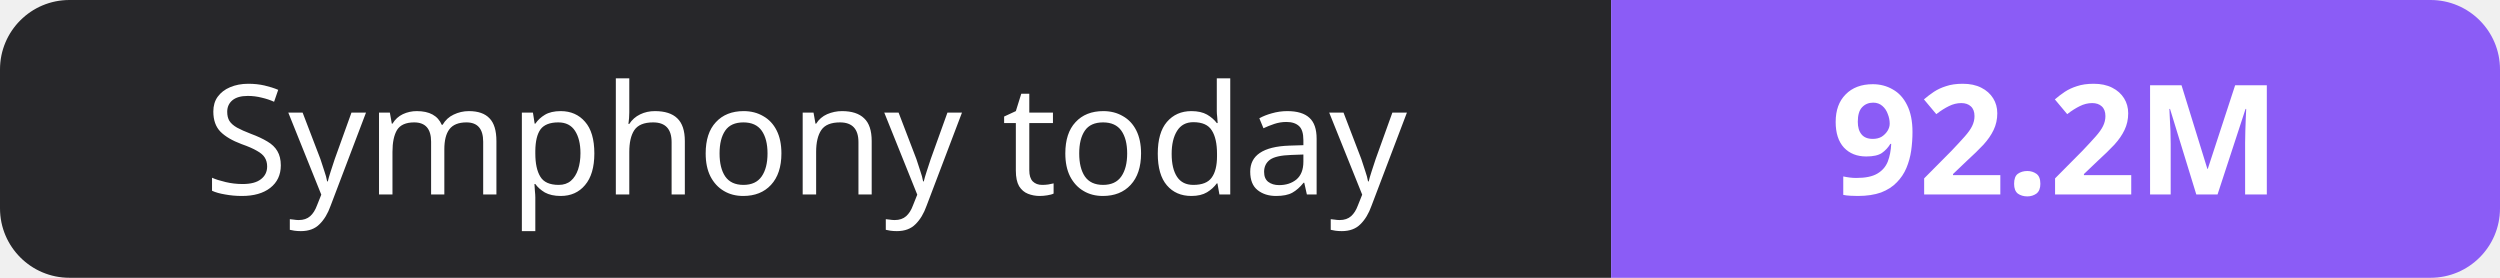
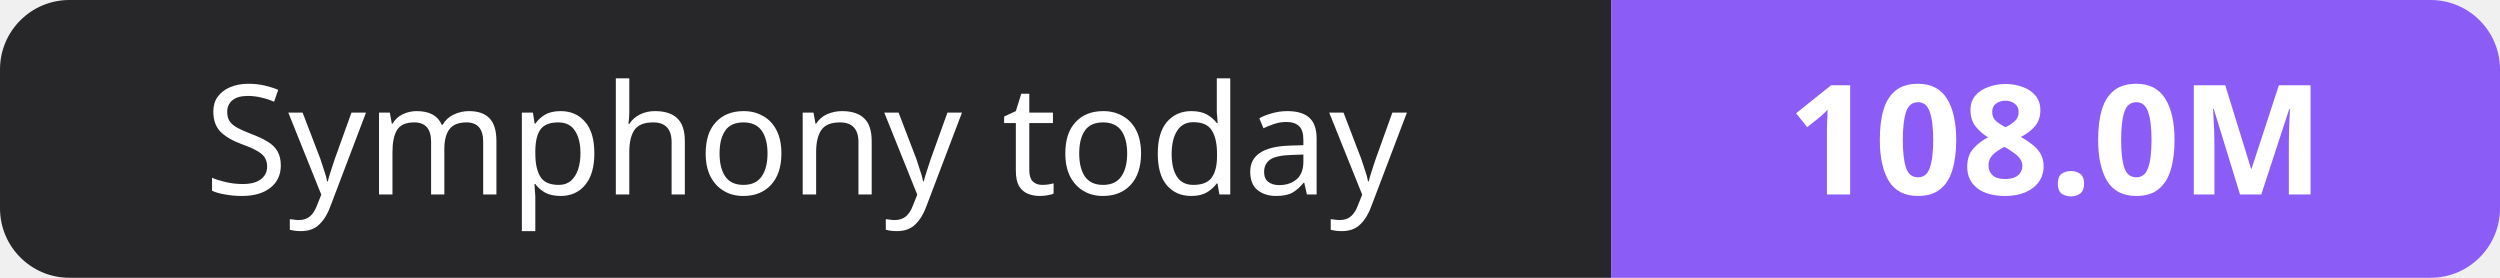
- <svg xmlns="http://www.w3.org/2000/svg" width="180" height="20" role="img" aria-label="Symphony today: 92.2M">
+ <svg xmlns="http://www.w3.org/2000/svg" width="180" height="20" role="img" aria-label="Symphony today: 108.0M">
  <clipPath id="r">
    <rect width="180" height="20" rx="5" fill="#fff" />
  </clipPath>
  <g clip-path="url(#r)">
    <rect width="116" height="20" fill="#27272a" />
    <rect x="116" width="64" height="20" fill="#8b5cf6" />
  </g>
  <g fill="#fff" text-anchor="middle" font-family="Verdana,Geneva,sans-serif" font-size="11">
    <text x="58.0" y="14">Symphony today</text>
-     <text x="148.0" y="14" font-weight="700">92.2M</text>
+     <text x="148.0" y="14" font-weight="700">108.0M</text>
  </g>
</svg>
